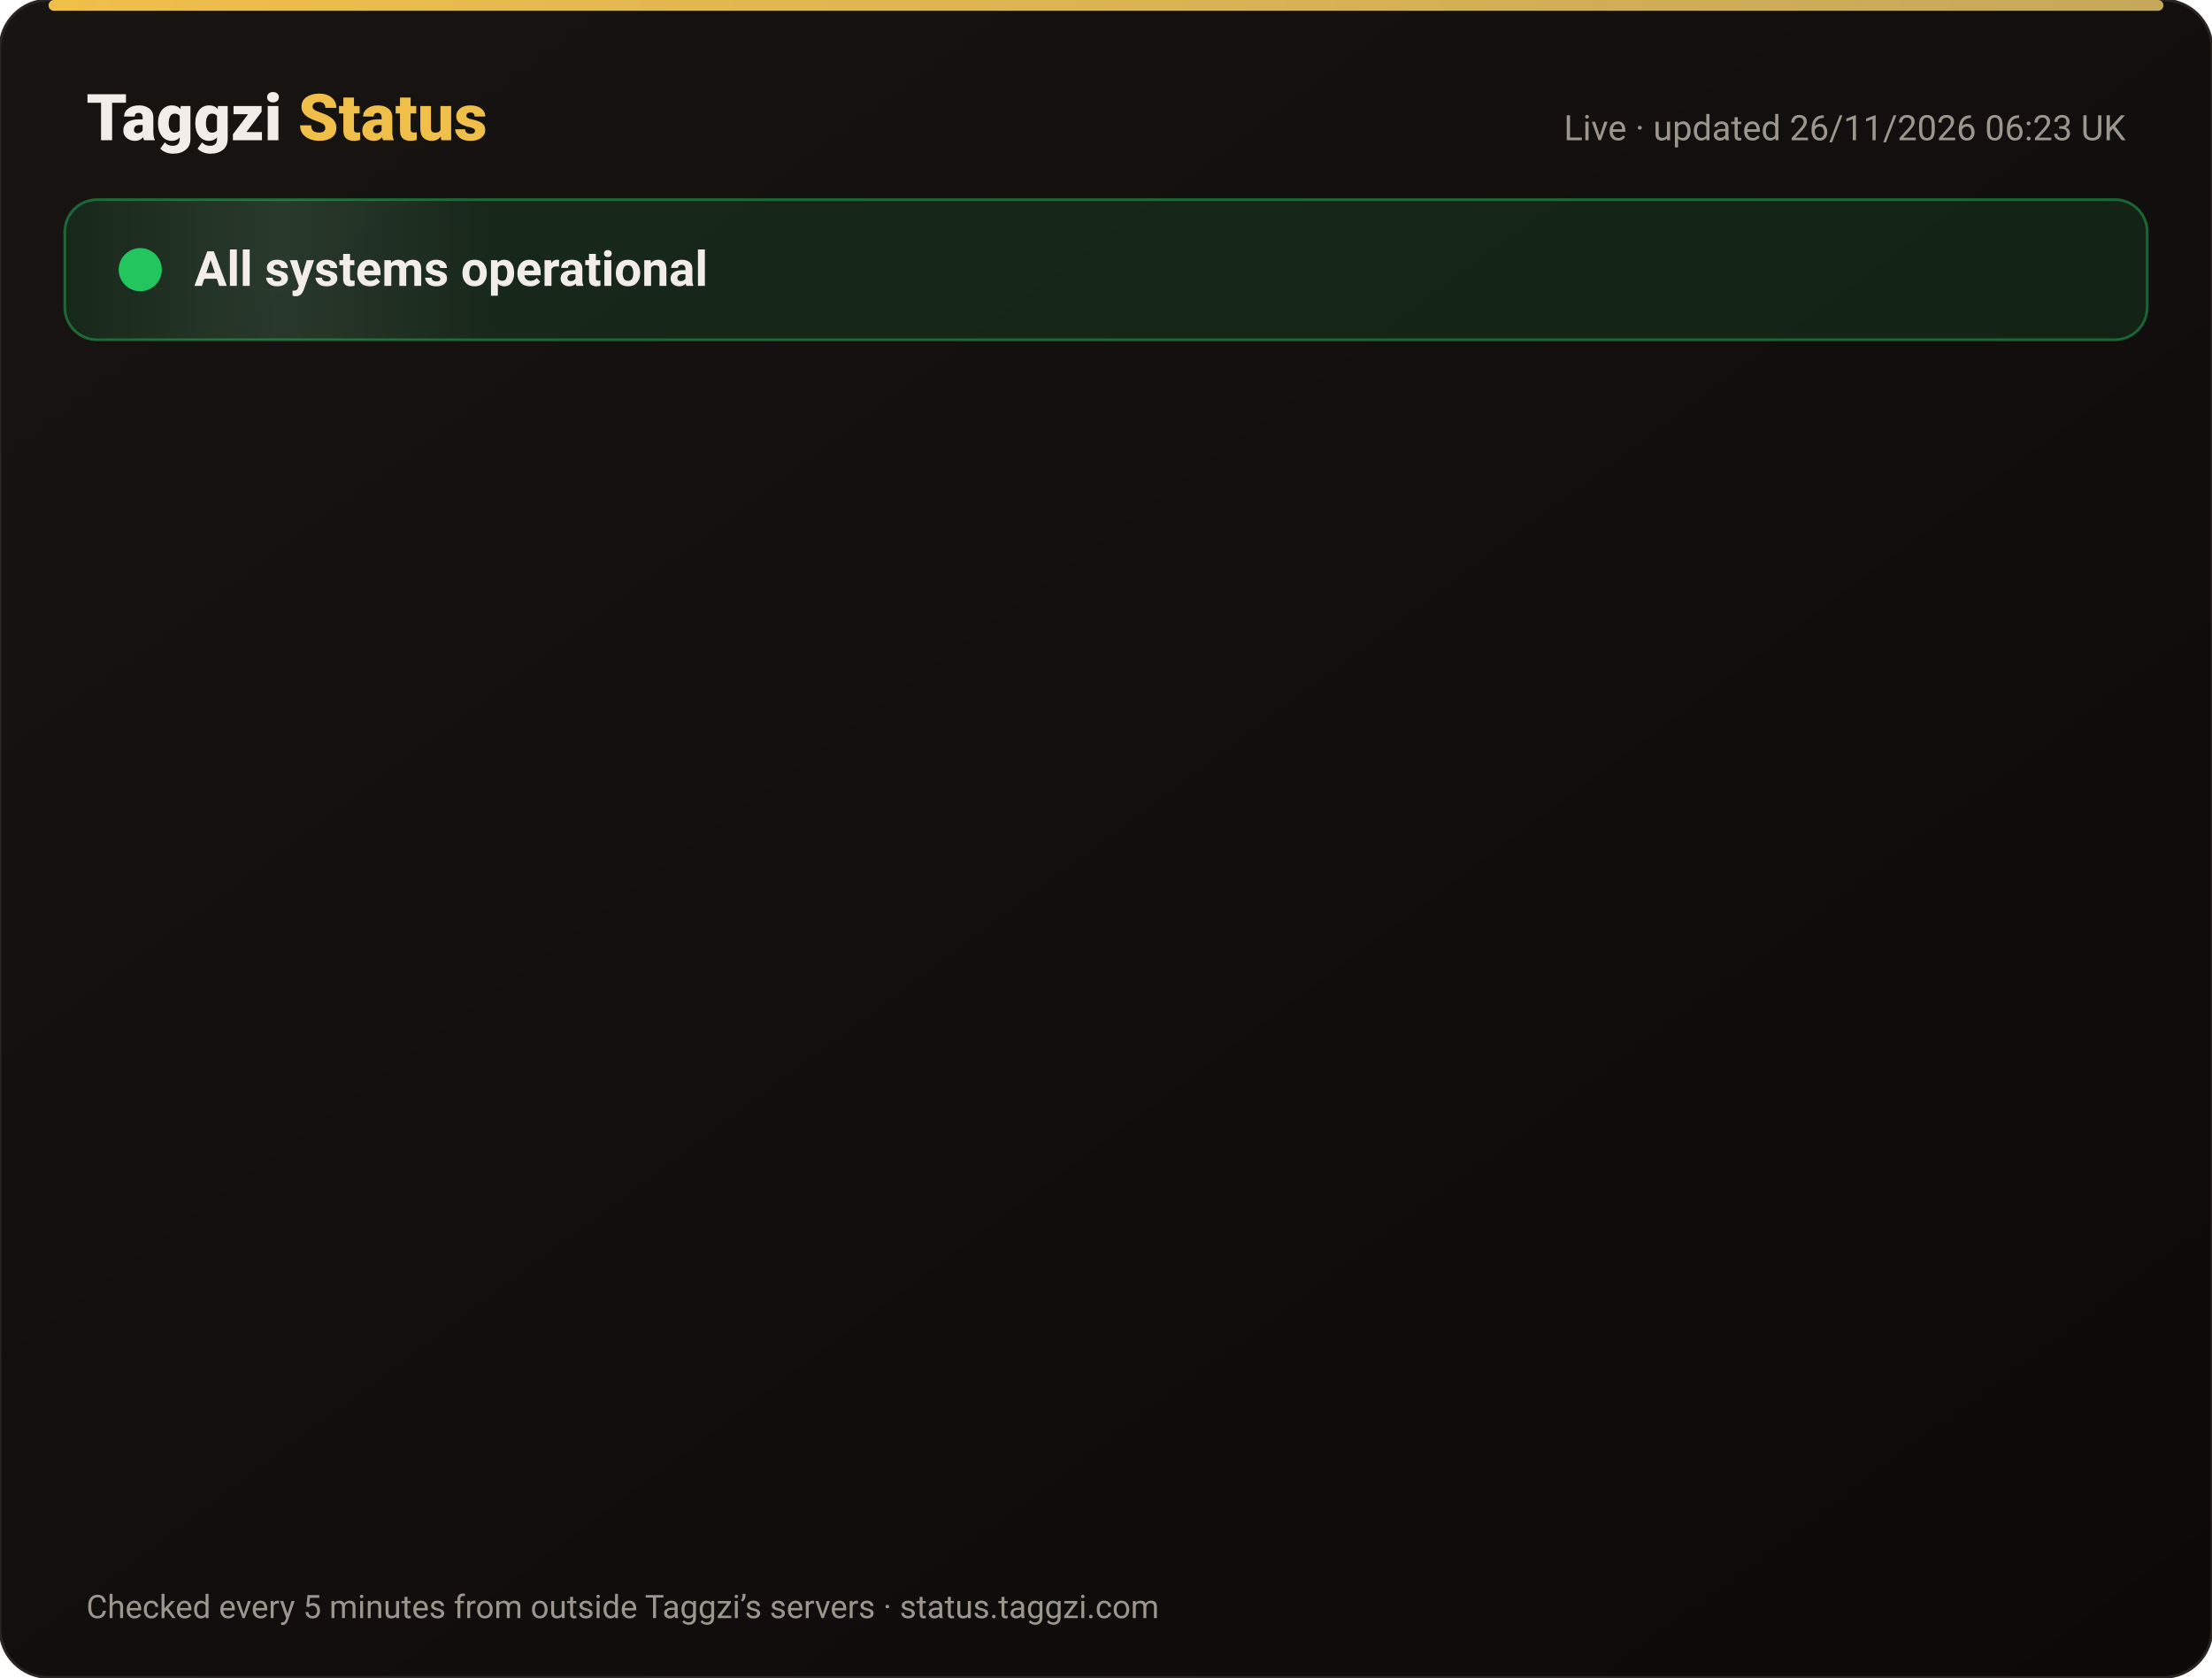
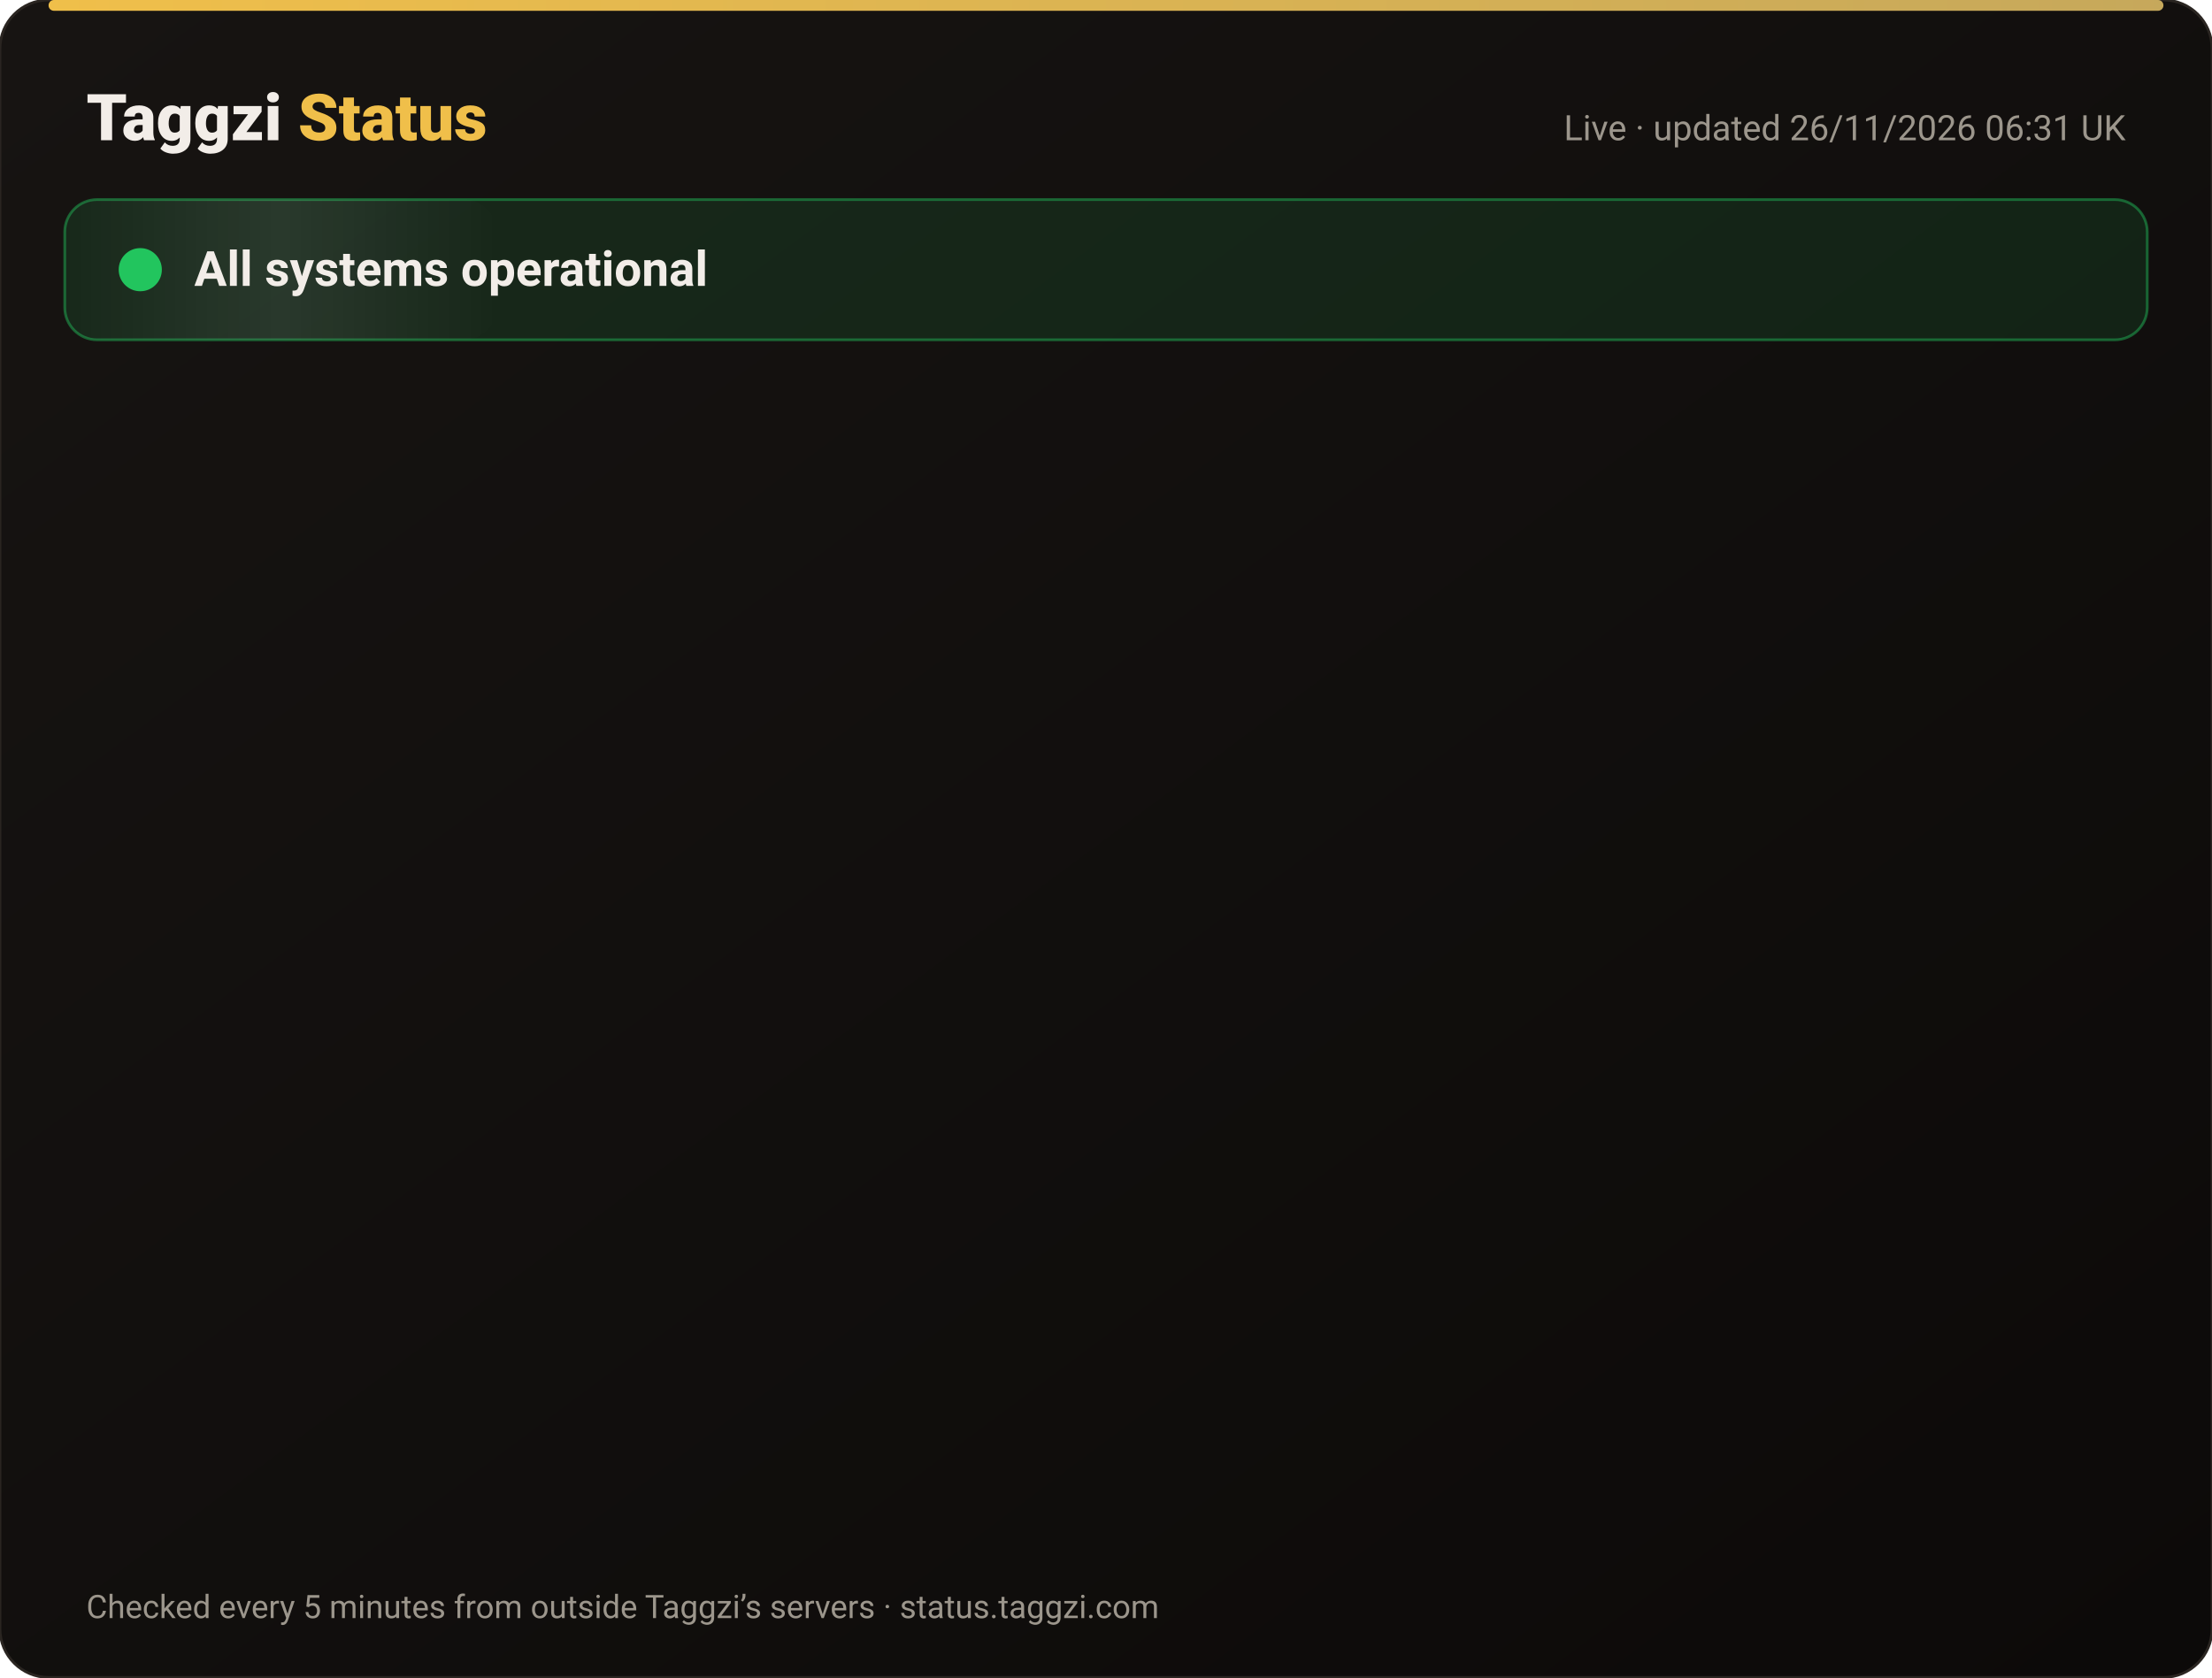
<svg xmlns="http://www.w3.org/2000/svg" width="820" height="622" viewBox="0 0 820 622" font-family="-apple-system,Segoe UI,Roboto,Helvetica,Arial,sans-serif">
  <defs>
    <linearGradient id="bg" x1="0" y1="0" x2="1" y2="1">
      <stop offset="0" stop-color="#171412" />
      <stop offset="1" stop-color="#0C0A09" />
    </linearGradient>
    <linearGradient id="gold" x1="0" x2="1">
      <stop offset="0" stop-color="#F0BF4A" />
      <stop offset="1" stop-color="#c6a85b" />
    </linearGradient>
    <linearGradient id="shine" x1="0" x2="1">
      <stop offset="0" stop-color="#fff" stop-opacity="0" />
      <stop offset=".5" stop-color="#fff" stop-opacity=".08" />
      <stop offset="1" stop-color="#fff" stop-opacity="0" />
    </linearGradient>
  </defs>
  <rect width="820" height="622" rx="18" fill="url(#bg)" stroke="#2a2521" />
  <rect x="18" y="0" width="784" height="4" rx="2" fill="url(#gold)" />
  <text x="32" y="52" font-size="24" font-weight="800" fill="#F2EDE8">Taggzi <tspan fill="#F0BF4A">Status</tspan>
  </text>
-   <text x="788" y="52" font-size="13" fill="#9C968C" text-anchor="end">Live · updated 26/11/2026 06:23 UK</text>
+   <text x="788" y="52" font-size="13" fill="#9C968C" text-anchor="end">Live · updated 26/11/2026 06:31 UK</text>
  <rect x="24" y="74" width="772" height="52" rx="12" fill="#22c55e" fill-opacity=".12" stroke="#22c55e" stroke-opacity=".45" />
  <rect x="24" y="74" width="160" height="52" rx="12" fill="url(#shine)">
    <animate attributeName="x" from="-160" to="820" dur="4s" repeatCount="indefinite" />
  </rect>
  <circle cx="52" cy="100" r="7" fill="#22c55e" />
  <circle cx="52" cy="100" r="7" fill="none" stroke="#22c55e" stroke-width="2">
    <animate attributeName="r" values="7;15;7" dur="2s" repeatCount="indefinite" />
    <animate attributeName="opacity" values=".9;0;.9" dur="2s" repeatCount="indefinite" />
  </circle>
  <text x="72" y="106" font-size="18" font-weight="700" fill="#F2EDE8">All systems operational</text>
  <g opacity="0">
    <animate attributeName="opacity" from="0" to="1" begin="0.00s" dur=".6s" fill="freeze" />
    <line x1="32" y1="188" x2="788" y2="188" stroke="#2a2521" />
    <circle cx="44" cy="166" r="6" fill="#22c55e">
      <animate attributeName="opacity" values="1;.45;1" dur="2.4s" begin="0.00s" repeatCount="indefinite" />
    </circle>
    <text x="62" y="171" font-size="15" font-weight="650" fill="#F2EDE8">Website</text>
    <text x="630" y="171" font-size="13" fill="#9C968C" text-anchor="end">99.98% uptime</text>
    <rect x="648" y="154" width="140" height="24" rx="12" fill="#22c55e" fill-opacity=".14" stroke="#22c55e" stroke-opacity=".5" />
    <text x="718" y="171" font-size="12" font-weight="700" fill="#22c55e" text-anchor="middle">Operational</text>
  </g>
  <g opacity="0">
    <animate attributeName="opacity" from="0" to="1" begin="0.15s" dur=".6s" fill="freeze" />
    <line x1="32" y1="234" x2="788" y2="234" stroke="#2a2521" />
    <circle cx="44" cy="212" r="6" fill="#22c55e">
      <animate attributeName="opacity" values="1;.45;1" dur="2.4s" begin="0.15s" repeatCount="indefinite" />
    </circle>
    <text x="62" y="217" font-size="15" font-weight="650" fill="#F2EDE8">Tag scans</text>
    <text x="630" y="217" font-size="13" fill="#9C968C" text-anchor="end">99.98% uptime</text>
    <rect x="648" y="200" width="140" height="24" rx="12" fill="#22c55e" fill-opacity=".14" stroke="#22c55e" stroke-opacity=".5" />
    <text x="718" y="217" font-size="12" font-weight="700" fill="#22c55e" text-anchor="middle">Operational</text>
  </g>
  <g opacity="0">
    <animate attributeName="opacity" from="0" to="1" begin="0.30s" dur=".6s" fill="freeze" />
    <line x1="32" y1="280" x2="788" y2="280" stroke="#2a2521" />
    <circle cx="44" cy="258" r="6" fill="#22c55e">
      <animate attributeName="opacity" values="1;.45;1" dur="2.4s" begin="0.30s" repeatCount="indefinite" />
    </circle>
    <text x="62" y="263" font-size="15" font-weight="650" fill="#F2EDE8">Manual tag lookup</text>
    <text x="630" y="263" font-size="13" fill="#9C968C" text-anchor="end">99.98% uptime</text>
    <rect x="648" y="246" width="140" height="24" rx="12" fill="#22c55e" fill-opacity=".14" stroke="#22c55e" stroke-opacity=".5" />
    <text x="718" y="263" font-size="12" font-weight="700" fill="#22c55e" text-anchor="middle">Operational</text>
  </g>
  <g opacity="0">
    <animate attributeName="opacity" from="0" to="1" begin="0.45s" dur=".6s" fill="freeze" />
    <line x1="32" y1="326" x2="788" y2="326" stroke="#2a2521" />
    <circle cx="44" cy="304" r="6" fill="#22c55e">
      <animate attributeName="opacity" values="1;.45;1" dur="2.4s" begin="0.45s" repeatCount="indefinite" />
    </circle>
    <text x="62" y="309" font-size="15" font-weight="650" fill="#F2EDE8">App &amp; login</text>
    <text x="630" y="309" font-size="13" fill="#9C968C" text-anchor="end">99.98% uptime</text>
    <rect x="648" y="292" width="140" height="24" rx="12" fill="#22c55e" fill-opacity=".14" stroke="#22c55e" stroke-opacity=".5" />
    <text x="718" y="309" font-size="12" font-weight="700" fill="#22c55e" text-anchor="middle">Operational</text>
  </g>
  <g opacity="0">
    <animate attributeName="opacity" from="0" to="1" begin="0.60s" dur=".6s" fill="freeze" />
    <line x1="32" y1="372" x2="788" y2="372" stroke="#2a2521" />
    <circle cx="44" cy="350" r="6" fill="#22c55e">
      <animate attributeName="opacity" values="1;.45;1" dur="2.4s" begin="0.60s" repeatCount="indefinite" />
    </circle>
    <text x="62" y="355" font-size="15" font-weight="650" fill="#F2EDE8">Community alerts</text>
    <text x="630" y="355" font-size="13" fill="#9C968C" text-anchor="end">99.98% uptime</text>
    <rect x="648" y="338" width="140" height="24" rx="12" fill="#22c55e" fill-opacity=".14" stroke="#22c55e" stroke-opacity=".5" />
    <text x="718" y="355" font-size="12" font-weight="700" fill="#22c55e" text-anchor="middle">Operational</text>
  </g>
  <g opacity="0">
    <animate attributeName="opacity" from="0" to="1" begin="0.75s" dur=".6s" fill="freeze" />
    <line x1="32" y1="418" x2="788" y2="418" stroke="#2a2521" />
    <circle cx="44" cy="396" r="6" fill="#22c55e">
      <animate attributeName="opacity" values="1;.45;1" dur="2.4s" begin="0.75s" repeatCount="indefinite" />
    </circle>
    <text x="62" y="401" font-size="15" font-weight="650" fill="#F2EDE8">Private calling</text>
    <text x="630" y="401" font-size="13" fill="#9C968C" text-anchor="end">99.98% uptime</text>
    <rect x="648" y="384" width="140" height="24" rx="12" fill="#22c55e" fill-opacity=".14" stroke="#22c55e" stroke-opacity=".5" />
    <text x="718" y="401" font-size="12" font-weight="700" fill="#22c55e" text-anchor="middle">Operational</text>
  </g>
  <g opacity="0">
    <animate attributeName="opacity" from="0" to="1" begin="0.90s" dur=".6s" fill="freeze" />
    <line x1="32" y1="464" x2="788" y2="464" stroke="#2a2521" />
    <circle cx="44" cy="442" r="6" fill="#22c55e">
      <animate attributeName="opacity" values="1;.45;1" dur="2.4s" begin="0.90s" repeatCount="indefinite" />
    </circle>
    <text x="62" y="447" font-size="15" font-weight="650" fill="#F2EDE8">Payments</text>
    <text x="630" y="447" font-size="13" fill="#9C968C" text-anchor="end">99.97% uptime</text>
    <rect x="648" y="430" width="140" height="24" rx="12" fill="#22c55e" fill-opacity=".14" stroke="#22c55e" stroke-opacity=".5" />
    <text x="718" y="447" font-size="12" font-weight="700" fill="#22c55e" text-anchor="middle">Operational</text>
  </g>
  <g opacity="0">
    <animate attributeName="opacity" from="0" to="1" begin="1.05s" dur=".6s" fill="freeze" />
    <line x1="32" y1="510" x2="788" y2="510" stroke="#2a2521" />
    <circle cx="44" cy="488" r="6" fill="#22c55e">
      <animate attributeName="opacity" values="1;.45;1" dur="2.4s" begin="1.05s" repeatCount="indefinite" />
    </circle>
    <text x="62" y="493" font-size="15" font-weight="650" fill="#F2EDE8">Email &amp; support</text>
    <text x="630" y="493" font-size="13" fill="#9C968C" text-anchor="end">99.98% uptime</text>
    <rect x="648" y="476" width="140" height="24" rx="12" fill="#22c55e" fill-opacity=".14" stroke="#22c55e" stroke-opacity=".5" />
    <text x="718" y="493" font-size="12" font-weight="700" fill="#22c55e" text-anchor="middle">Operational</text>
  </g>
  <g opacity="0">
    <animate attributeName="opacity" from="0" to="1" begin="1.20s" dur=".6s" fill="freeze" />
    <line x1="32" y1="556" x2="788" y2="556" stroke="#2a2521" />
    <circle cx="44" cy="534" r="6" fill="#22c55e">
      <animate attributeName="opacity" values="1;.45;1" dur="2.4s" begin="1.20s" repeatCount="indefinite" />
    </circle>
    <text x="62" y="539" font-size="15" font-weight="650" fill="#F2EDE8">Secure connection (SSL)</text>
    <text x="630" y="539" font-size="13" fill="#9C968C" text-anchor="end">100.00% uptime</text>
    <rect x="648" y="522" width="140" height="24" rx="12" fill="#22c55e" fill-opacity=".14" stroke="#22c55e" stroke-opacity=".5" />
    <text x="718" y="539" font-size="12" font-weight="700" fill="#22c55e" text-anchor="middle">Operational</text>
  </g>
  <text x="32" y="600" font-size="12" fill="#9C968C">Checked every 5 minutes from outside Taggzi’s servers · status.taggzi.com</text>
</svg>
